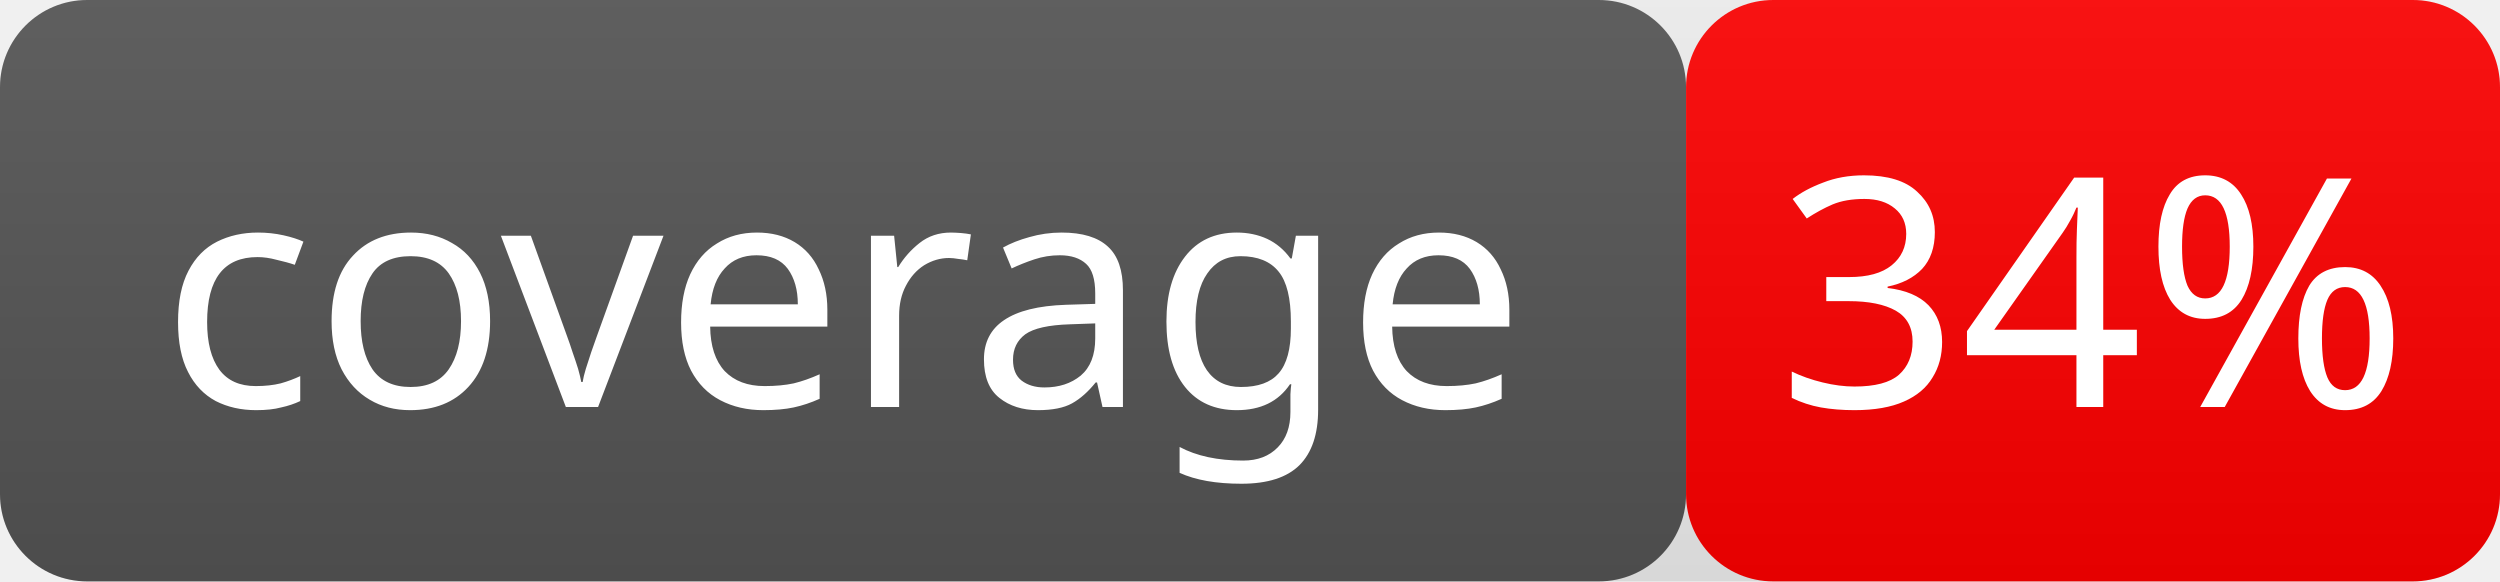
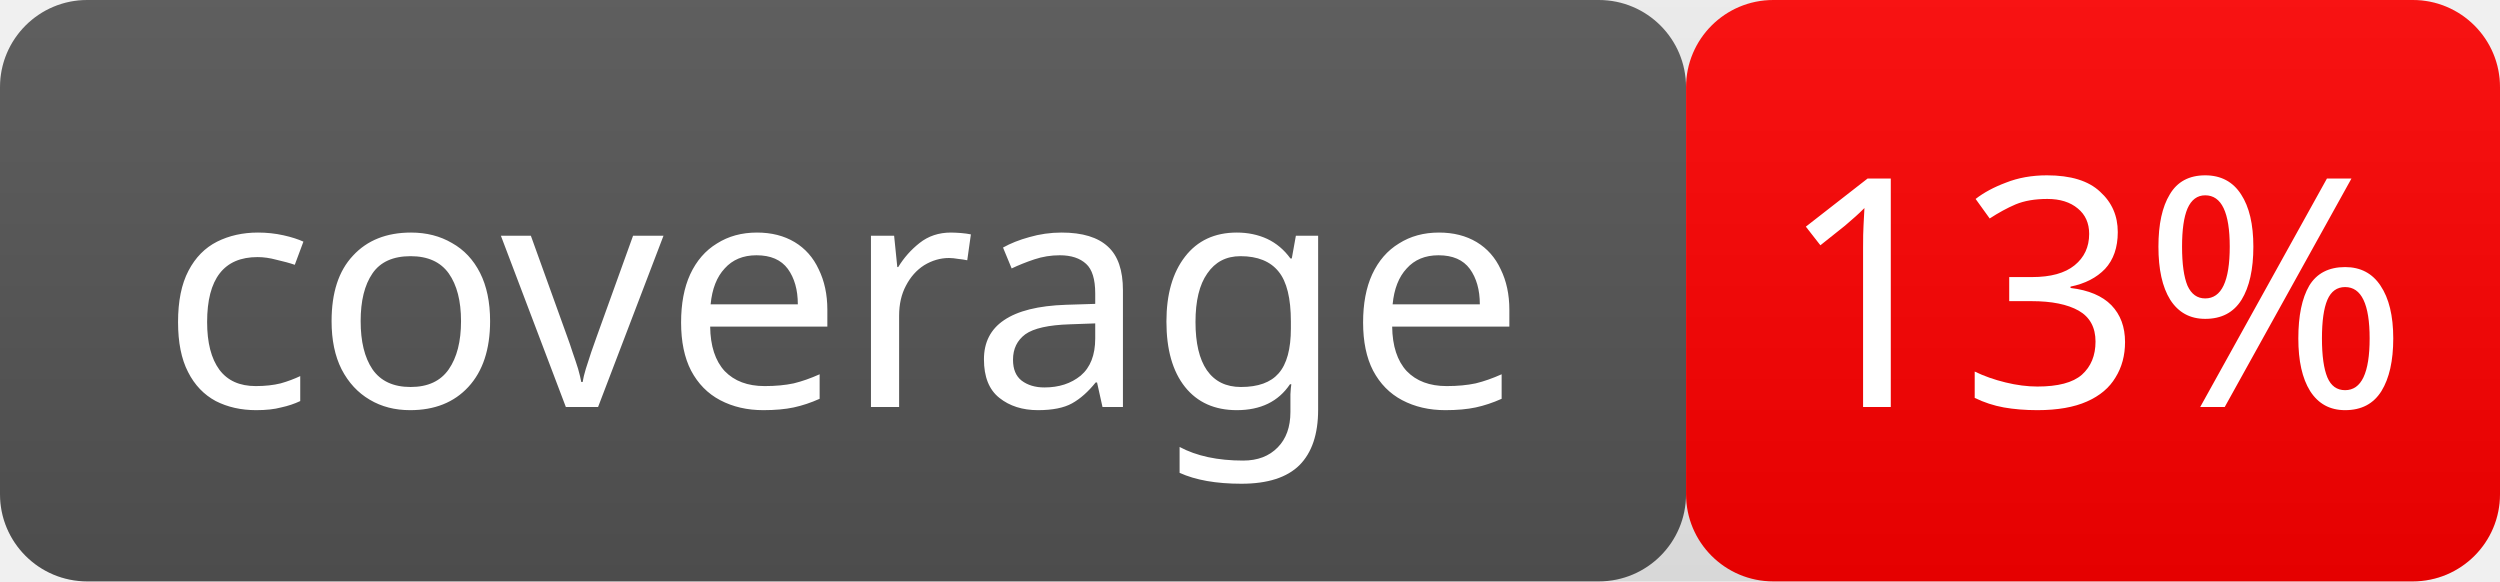
- <svg xmlns="http://www.w3.org/2000/svg" width="86" height="20" role="img" aria-label="coverage: 34%">
+ <svg xmlns="http://www.w3.org/2000/svg" width="86" height="20" role="img" aria-label="coverage: 13%">
  <linearGradient id="smooth" x2="0" y2="100%">
    <stop offset="0" stop-color="#bbb" stop-opacity=".1" />
    <stop offset="1" stop-opacity=".1" />
  </linearGradient>
  <rect rx="3" width="58" height="20" fill="#555" />
  <rect rx="3" x="58" width="28" height="20" fill="red" />
  <rect rx="3" width="86" height="20" fill="url(#smooth)" />
  <g fill="#fff" text-anchor="middle" font-family="Verdana" font-size="11">
    <text x="29.0" y="14">coverage</text>
-     <text x="72.0" y="14">34%</text>
+     <text x="72.0" y="14">13%</text>
  </g>
</svg>
